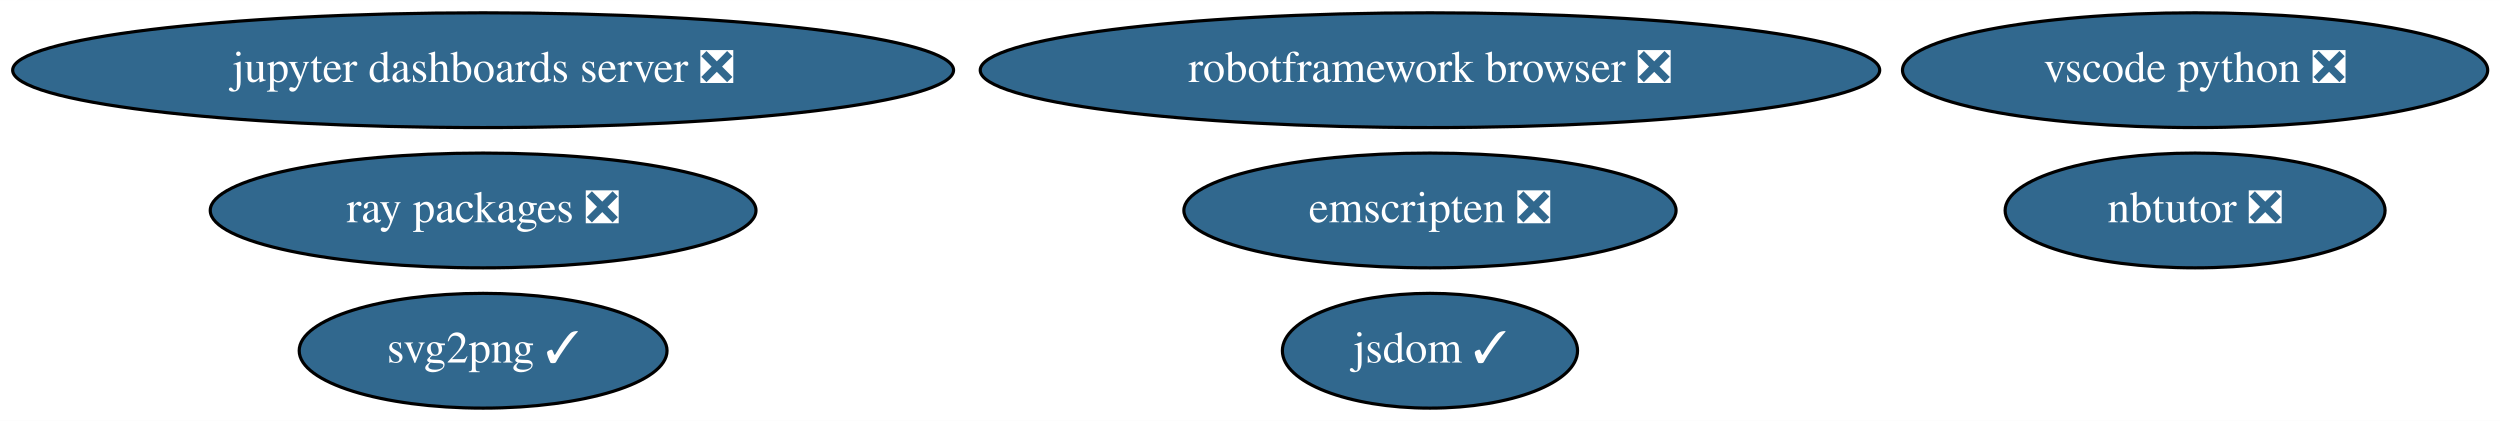
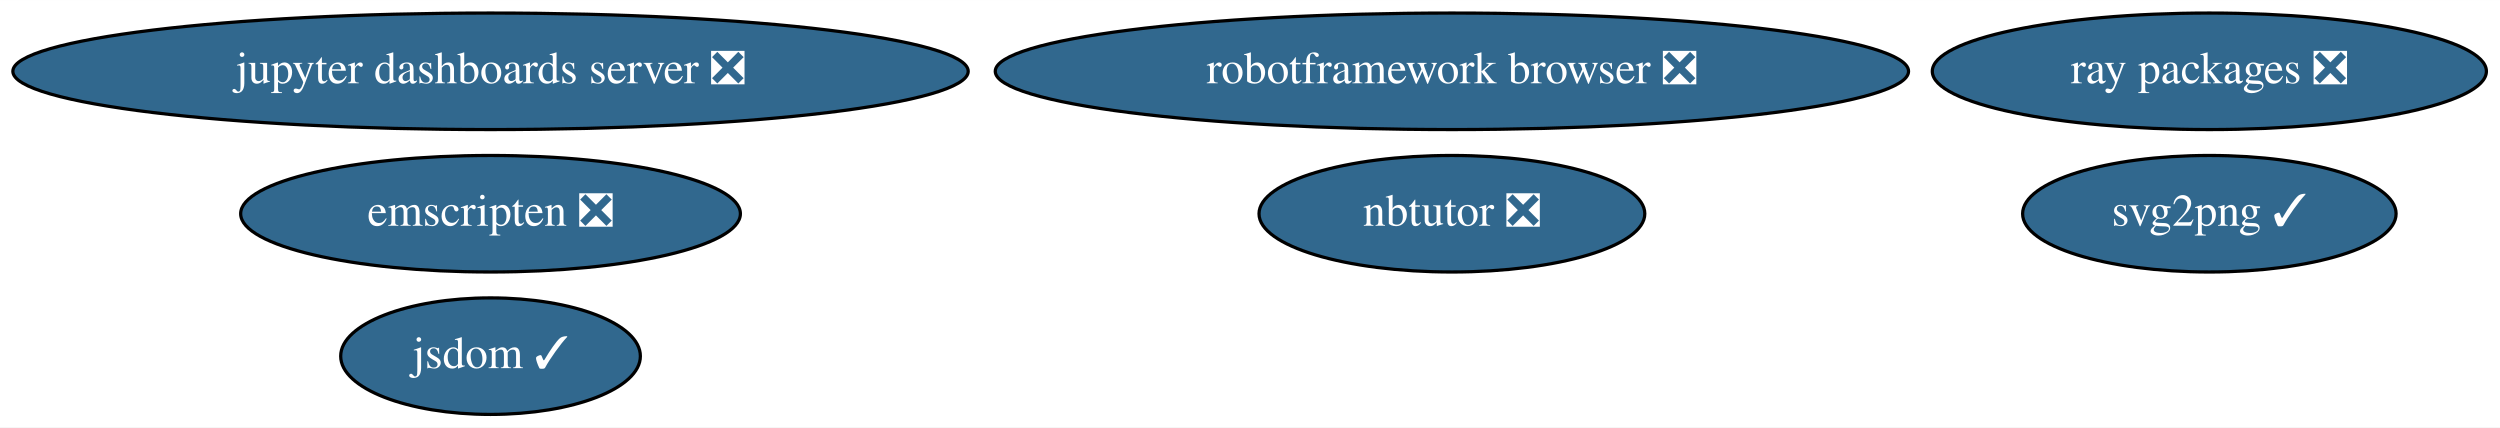
- <svg xmlns="http://www.w3.org/2000/svg" xmlns:xlink="http://www.w3.org/1999/xlink" width="784pt" height="132pt" viewBox="0.00 0.00 784.18 132.00">
+ <svg xmlns="http://www.w3.org/2000/svg" xmlns:xlink="http://www.w3.org/1999/xlink" width="772pt" height="132pt" viewBox="0.00 0.00 772.33 132.00">
  <g id="graph0" class="graph" transform="scale(1 1) rotate(0) translate(4 128)">
-     <polygon fill="white" stroke="transparent" points="-4,4 -4,-128 780.18,-128 780.18,4 -4,4" />
+     <polygon fill="white" stroke="transparent" points="-4,4 -4,-128 768.33,-128 768.33,4 -4,4" />
    <g id="node1" class="node">
      <g id="a_node1">
        <a xlink:href="https://github.com/conda-forge/jupyter-dashboards-server-feedstock/pull/6" xlink:title="jupyter dashboards server ❎">
          <ellipse fill="#31688e" stroke="black" cx="147.54" cy="-106" rx="147.57" ry="18" />
          <text text-anchor="middle" x="147.54" y="-102.3" font-family="Times,serif" font-size="14.00" fill="white">jupyter dashboards server ❎</text>
        </a>
      </g>
    </g>
    <g id="node2" class="node">
      <g id="a_node2">
        <a xlink:href="https://github.com/conda-forge/nbtutor-feedstock/pull/15" xlink:title="nbtutor ❎">
-           <ellipse fill="#31688e" stroke="black" cx="684.54" cy="-62" rx="59.59" ry="18" />
-           <text text-anchor="middle" x="684.54" y="-58.3" font-family="Times,serif" font-size="14.00" fill="white">nbtutor ❎</text>
+           <ellipse fill="#31688e" stroke="black" cx="444.54" cy="-62" rx="59.59" ry="18" />
+           <text text-anchor="middle" x="444.54" y="-58.3" font-family="Times,serif" font-size="14.00" fill="white">nbtutor ❎</text>
        </a>
      </g>
    </g>
    <g id="node3" class="node">
      <g id="a_node3">
        <a xlink:href="https://github.com/conda-forge/svg2png-feedstock/pull/3" xlink:title="svg2png ✓">
-           <ellipse fill="#31688e" stroke="black" cx="147.54" cy="-18" rx="57.69" ry="18" />
-           <text text-anchor="middle" x="147.54" y="-14.3" font-family="Times,serif" font-size="14.00" fill="white">svg2png ✓</text>
+           <ellipse fill="#31688e" stroke="black" cx="678.54" cy="-62" rx="57.69" ry="18" />
+           <text text-anchor="middle" x="678.54" y="-58.3" font-family="Times,serif" font-size="14.00" fill="white">svg2png ✓</text>
        </a>
      </g>
    </g>
    <g id="node4" class="node">
      <g id="a_node4">
        <a xlink:href="https://github.com/conda-forge/jsdom-feedstock/pull/20" xlink:title="jsdom ✓">
-           <ellipse fill="#31688e" stroke="black" cx="444.54" cy="-18" rx="46.29" ry="18" />
-           <text text-anchor="middle" x="444.54" y="-14.3" font-family="Times,serif" font-size="14.00" fill="white">jsdom ✓</text>
+           <ellipse fill="#31688e" stroke="black" cx="147.54" cy="-18" rx="46.29" ry="18" />
+           <text text-anchor="middle" x="147.54" y="-14.3" font-family="Times,serif" font-size="14.00" fill="white">jsdom ✓</text>
        </a>
      </g>
    </g>
    <g id="node5" class="node">
      <g id="a_node5">
        <a xlink:href="https://github.com/conda-forge/robotframework-browser-feedstock/pull/17" xlink:title="robotframework browser ❎">
          <ellipse fill="#31688e" stroke="black" cx="444.54" cy="-106" rx="141.07" ry="18" />
          <text text-anchor="middle" x="444.54" y="-102.3" font-family="Times,serif" font-size="14.00" fill="white">robotframework browser ❎</text>
        </a>
      </g>
    </g>
    <g id="node6" class="node">
      <g id="a_node6">
        <a xlink:href="https://github.com/conda-forge/emscripten-feedstock/pull/11" xlink:title="emscripten ❎">
-           <ellipse fill="#31688e" stroke="black" cx="444.54" cy="-62" rx="77.19" ry="18" />
-           <text text-anchor="middle" x="444.54" y="-58.3" font-family="Times,serif" font-size="14.00" fill="white">emscripten ❎</text>
+           <ellipse fill="#31688e" stroke="black" cx="147.54" cy="-62" rx="77.19" ry="18" />
+           <text text-anchor="middle" x="147.54" y="-58.3" font-family="Times,serif" font-size="14.00" fill="white">emscripten ❎</text>
        </a>
      </g>
    </g>
    <g id="node7" class="node">
      <g id="a_node7">
        <a xlink:href="https://github.com/conda-forge/ray-packages-feedstock/pull/24" xlink:title="ray packages ❎">
-           <ellipse fill="#31688e" stroke="black" cx="147.54" cy="-62" rx="85.59" ry="18" />
-           <text text-anchor="middle" x="147.54" y="-58.3" font-family="Times,serif" font-size="14.00" fill="white">ray packages ❎</text>
-         </a>
-       </g>
-     </g>
-     <g id="node8" class="node">
-       <g id="a_node8">
-         <a xlink:href="https://github.com/conda-forge/vscode-python-feedstock/pull/17" xlink:title="vscode python ❎">
-           <ellipse fill="#31688e" stroke="black" cx="684.54" cy="-106" rx="91.78" ry="18" />
-           <text text-anchor="middle" x="684.54" y="-102.3" font-family="Times,serif" font-size="14.00" fill="white">vscode python ❎</text>
+           <ellipse fill="#31688e" stroke="black" cx="678.54" cy="-106" rx="85.59" ry="18" />
+           <text text-anchor="middle" x="678.54" y="-102.3" font-family="Times,serif" font-size="14.00" fill="white">ray packages ❎</text>
        </a>
      </g>
    </g>
  </g>
</svg>
